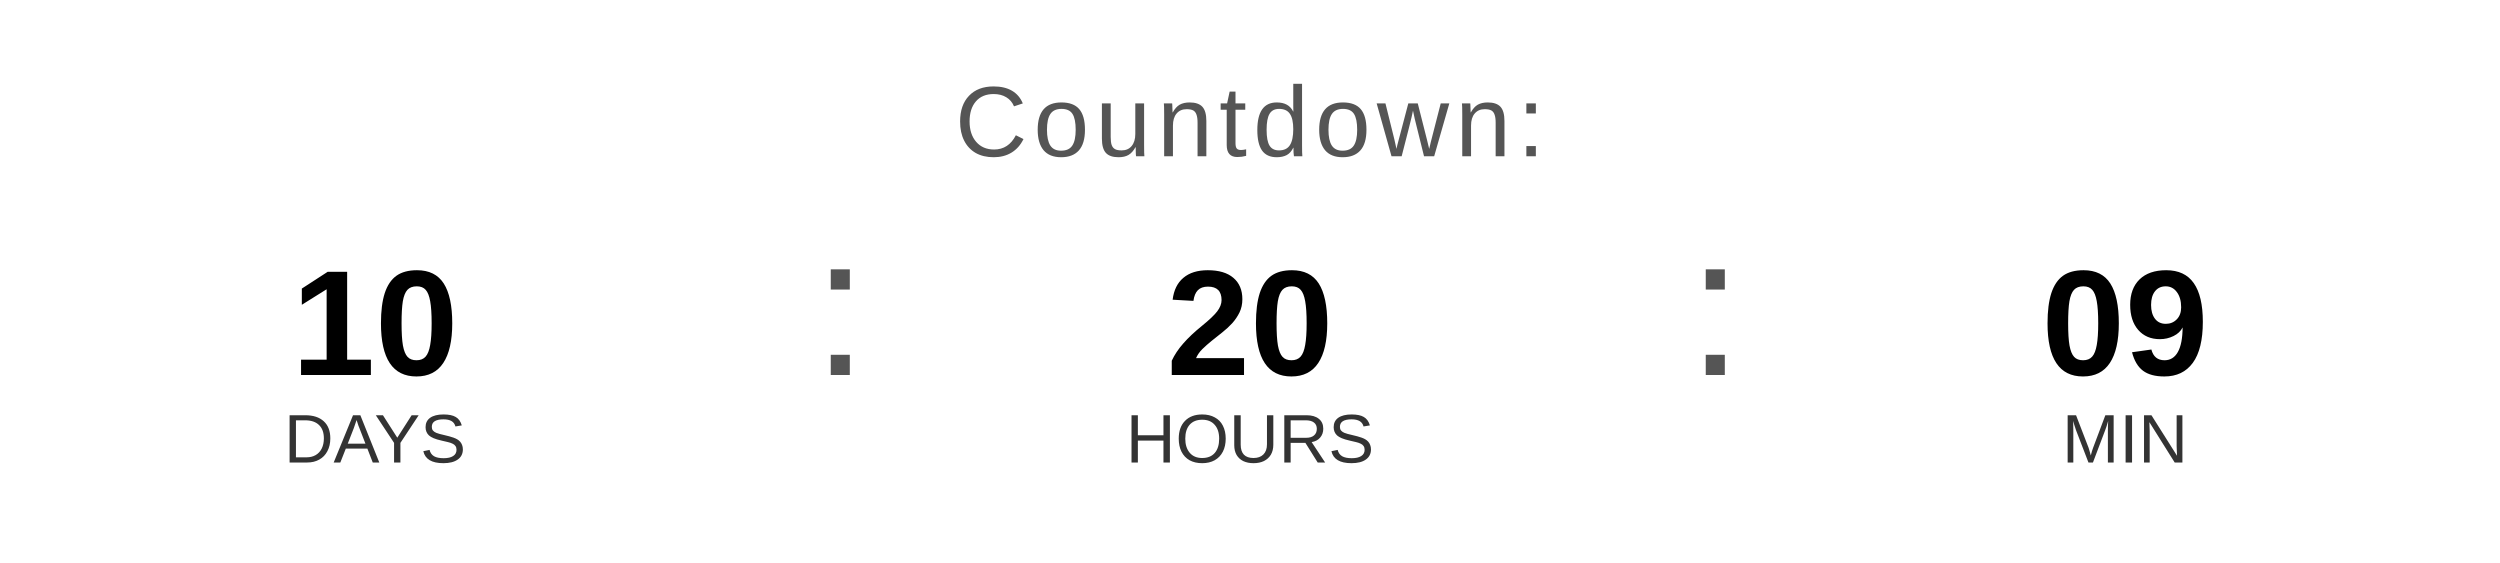
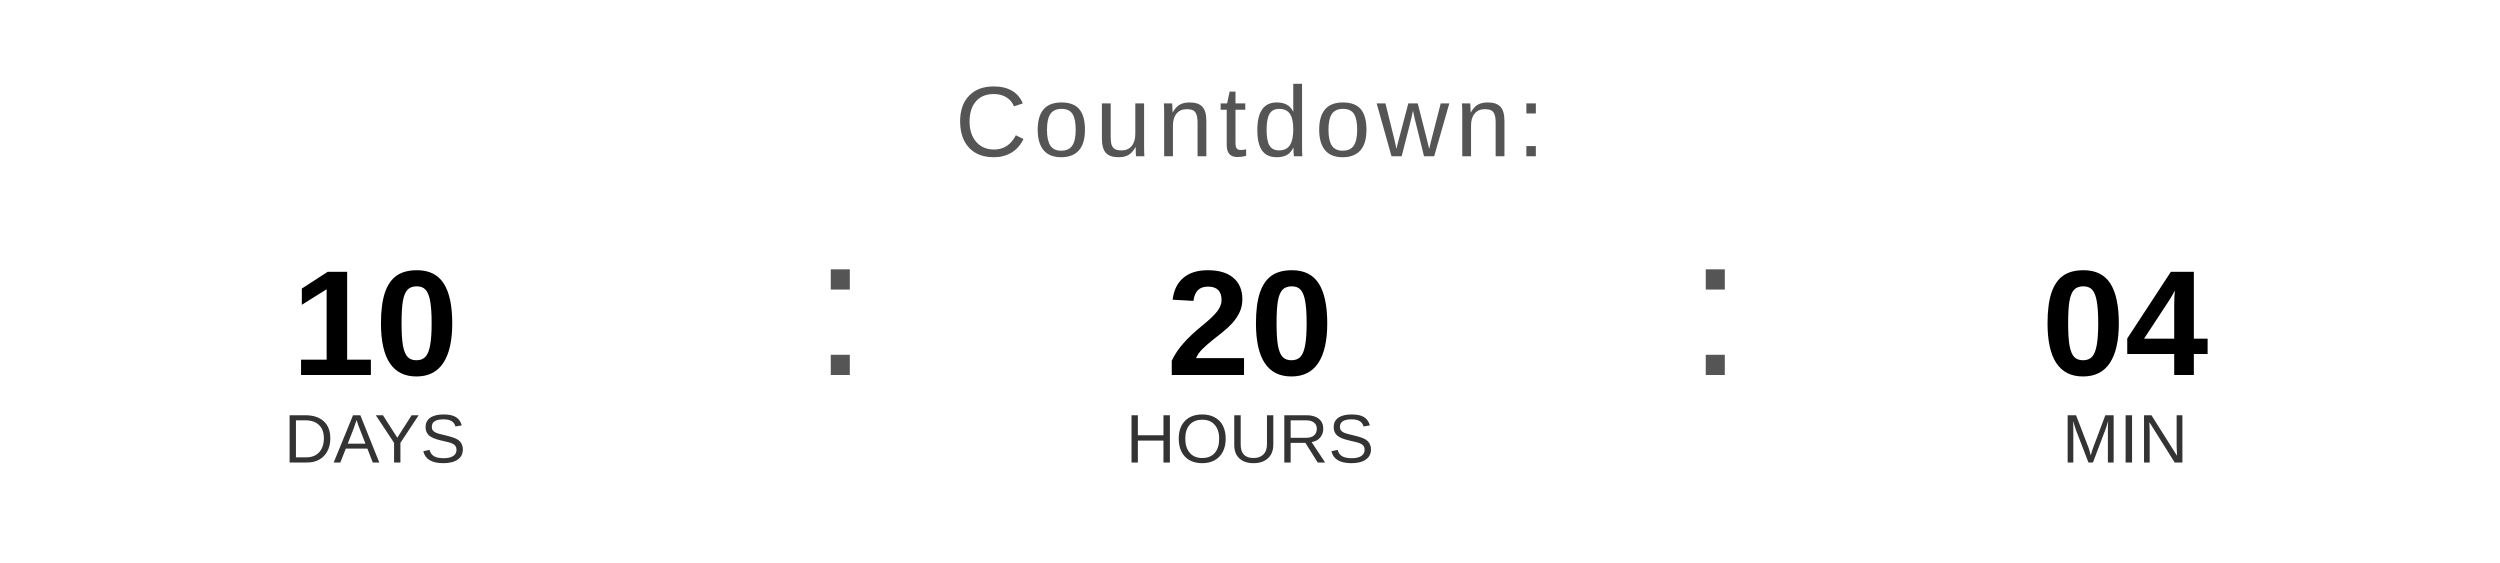
<svg xmlns="http://www.w3.org/2000/svg" width="400" height="90" viewBox="0 0 400 90">
  <text x="200" y="25" font-family="Arial, Helvetica, sans-serif" font-size="16" fill="#555555" text-anchor="middle" letter-spacing="1">
    Countdown:
  </text>
  <text x="60" y="60" font-family="Arial, Helvetica, sans-serif" font-size="24" font-weight="bold" fill="#000000" text-anchor="middle">10</text>
  <text x="60" y="74" font-family="Arial, Helvetica, sans-serif" font-size="11" fill="#333333" text-anchor="middle">DAYS</text>
  <text x="130" y="60" font-family="Arial, sans-serif" font-size="32" fill="#555555">:</text>
  <text x="200" y="60" font-family="Arial, Helvetica, sans-serif" font-size="24" font-weight="bold" fill="#000000" text-anchor="middle">20</text>
  <text x="200" y="74" font-family="Arial, Helvetica, sans-serif" font-size="11" fill="#333333" text-anchor="middle">HOURS</text>
  <text x="270" y="60" font-family="Arial, sans-serif" font-size="32" fill="#555555">:</text>
-   <text x="340" y="60" font-family="Arial, Helvetica, sans-serif" font-size="24" font-weight="bold" fill="#000000" text-anchor="middle">09</text>
+   <text x="340" y="60" font-family="Arial, Helvetica, sans-serif" font-size="24" font-weight="bold" fill="#000000" text-anchor="middle">04</text>
  <text x="340" y="74" font-family="Arial, Helvetica, sans-serif" font-size="11" fill="#333333" text-anchor="middle">MIN</text>
</svg>
